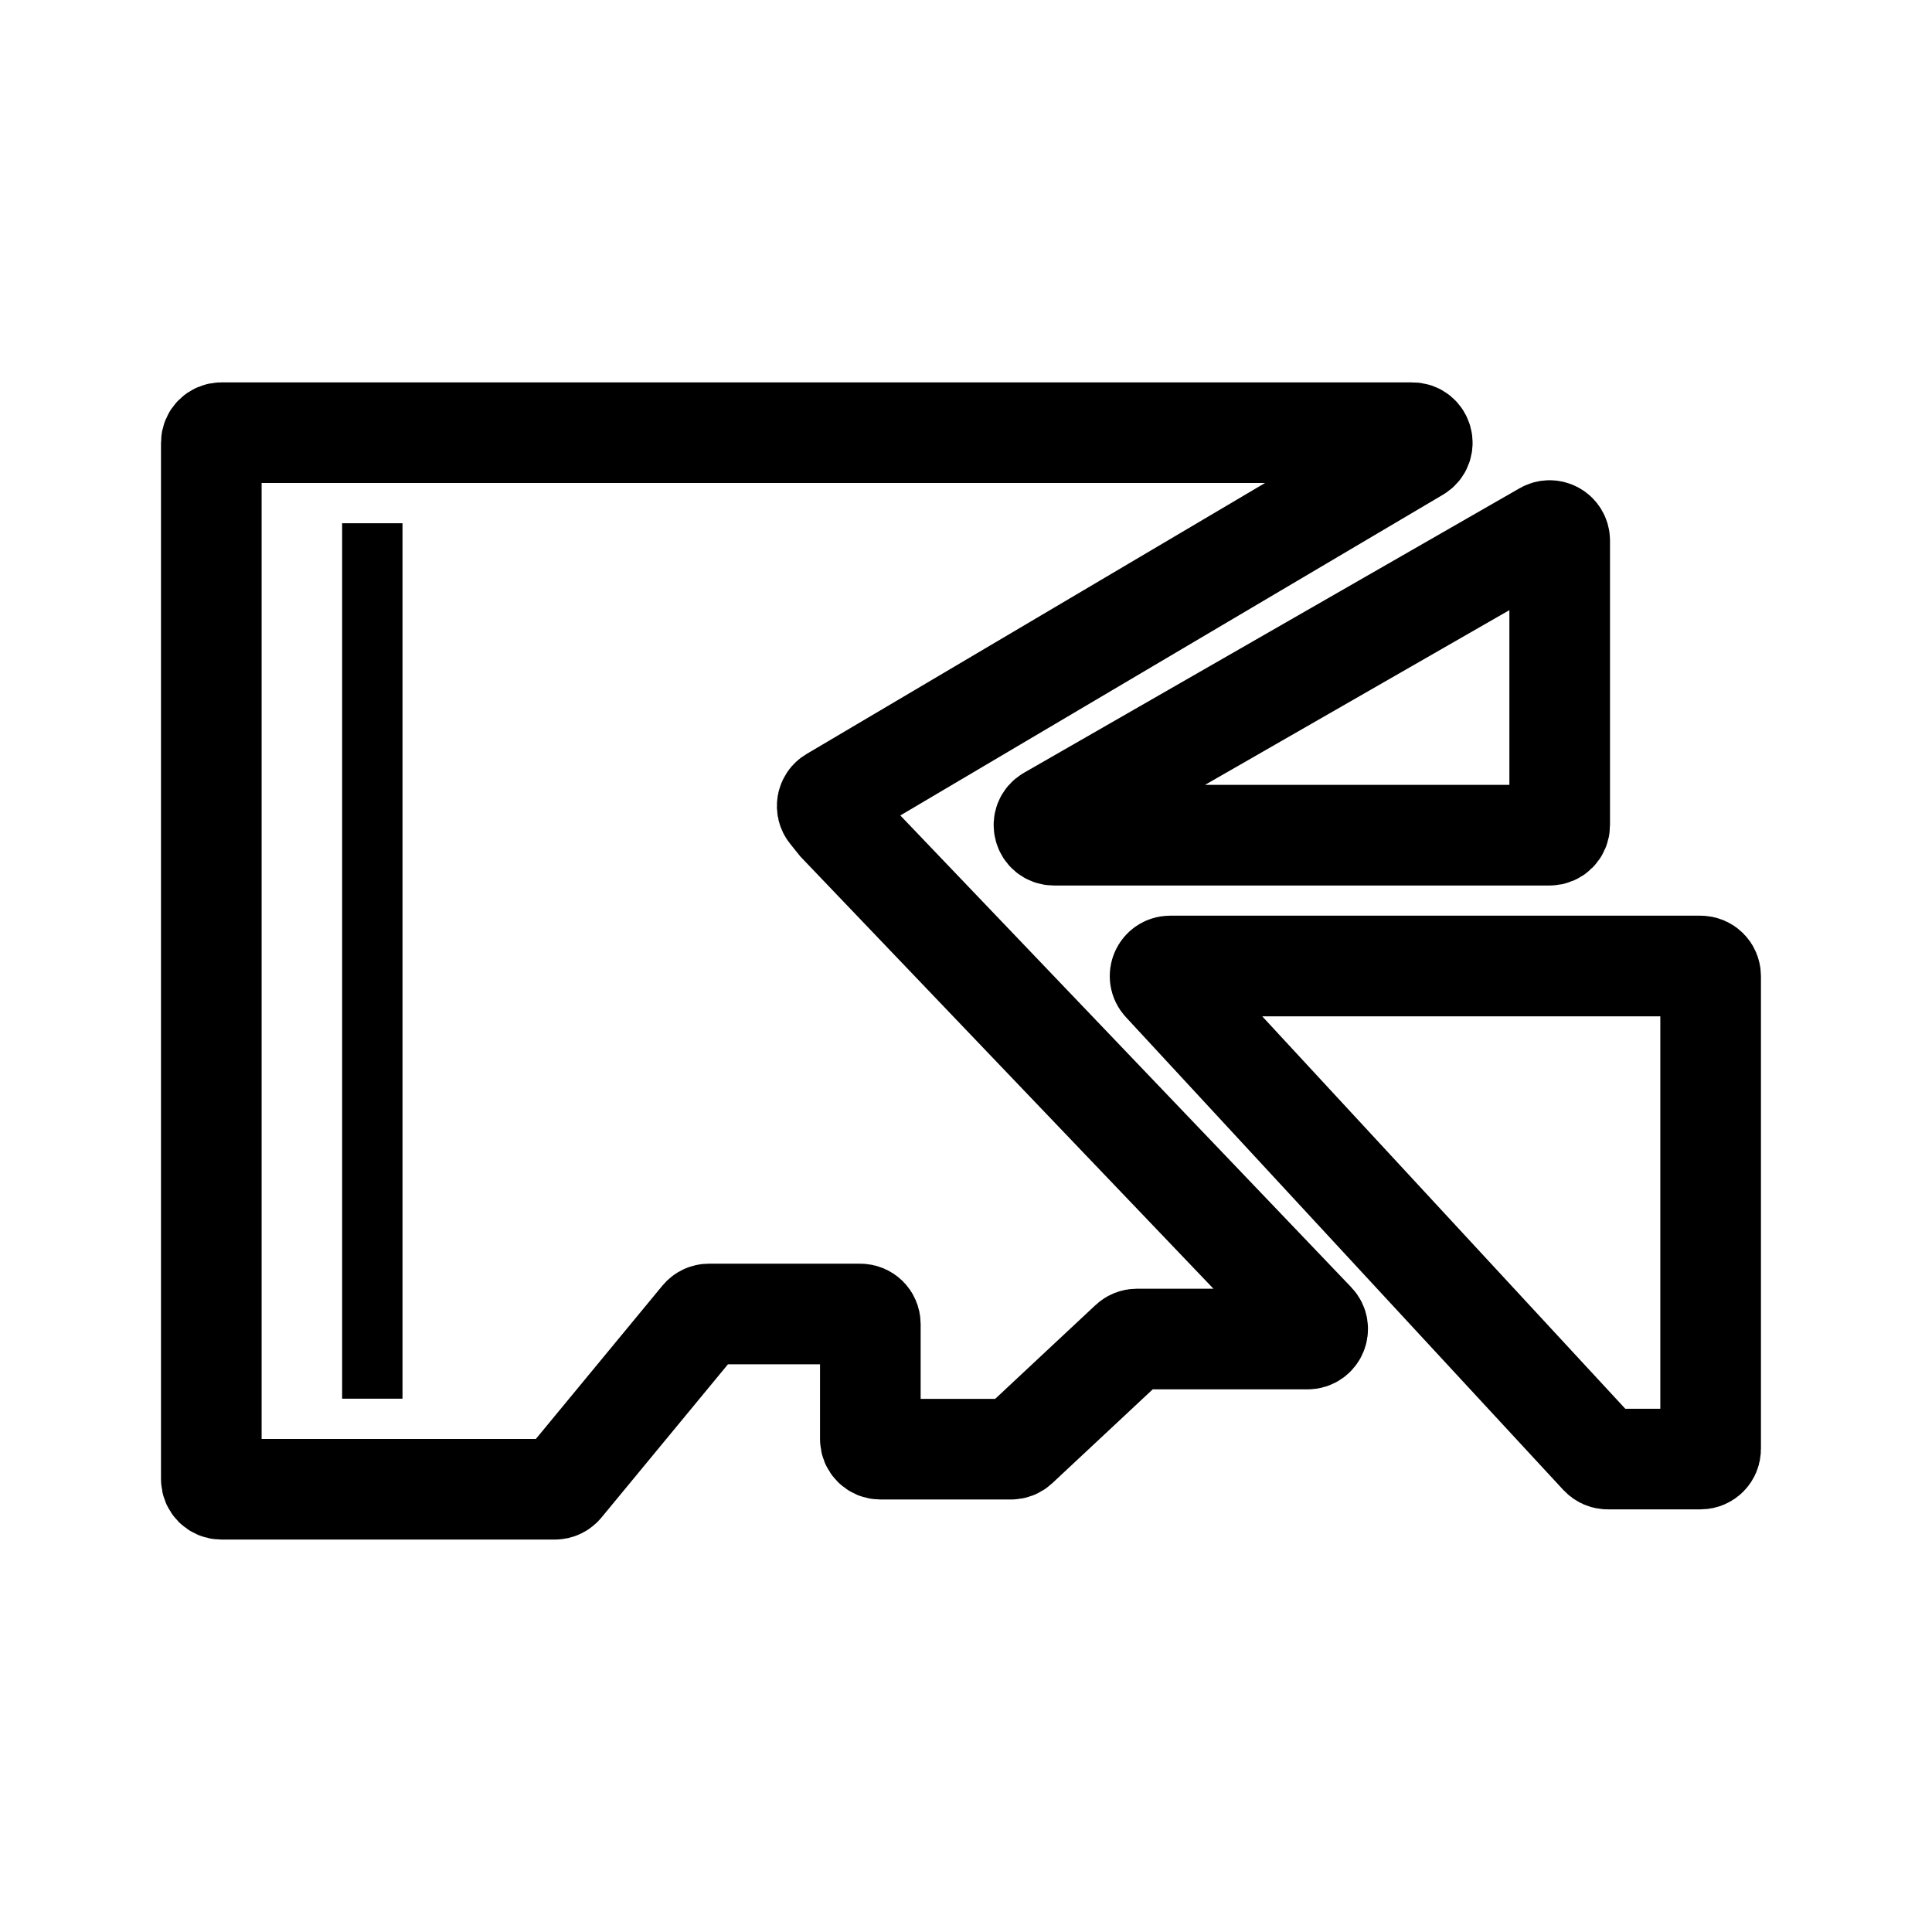
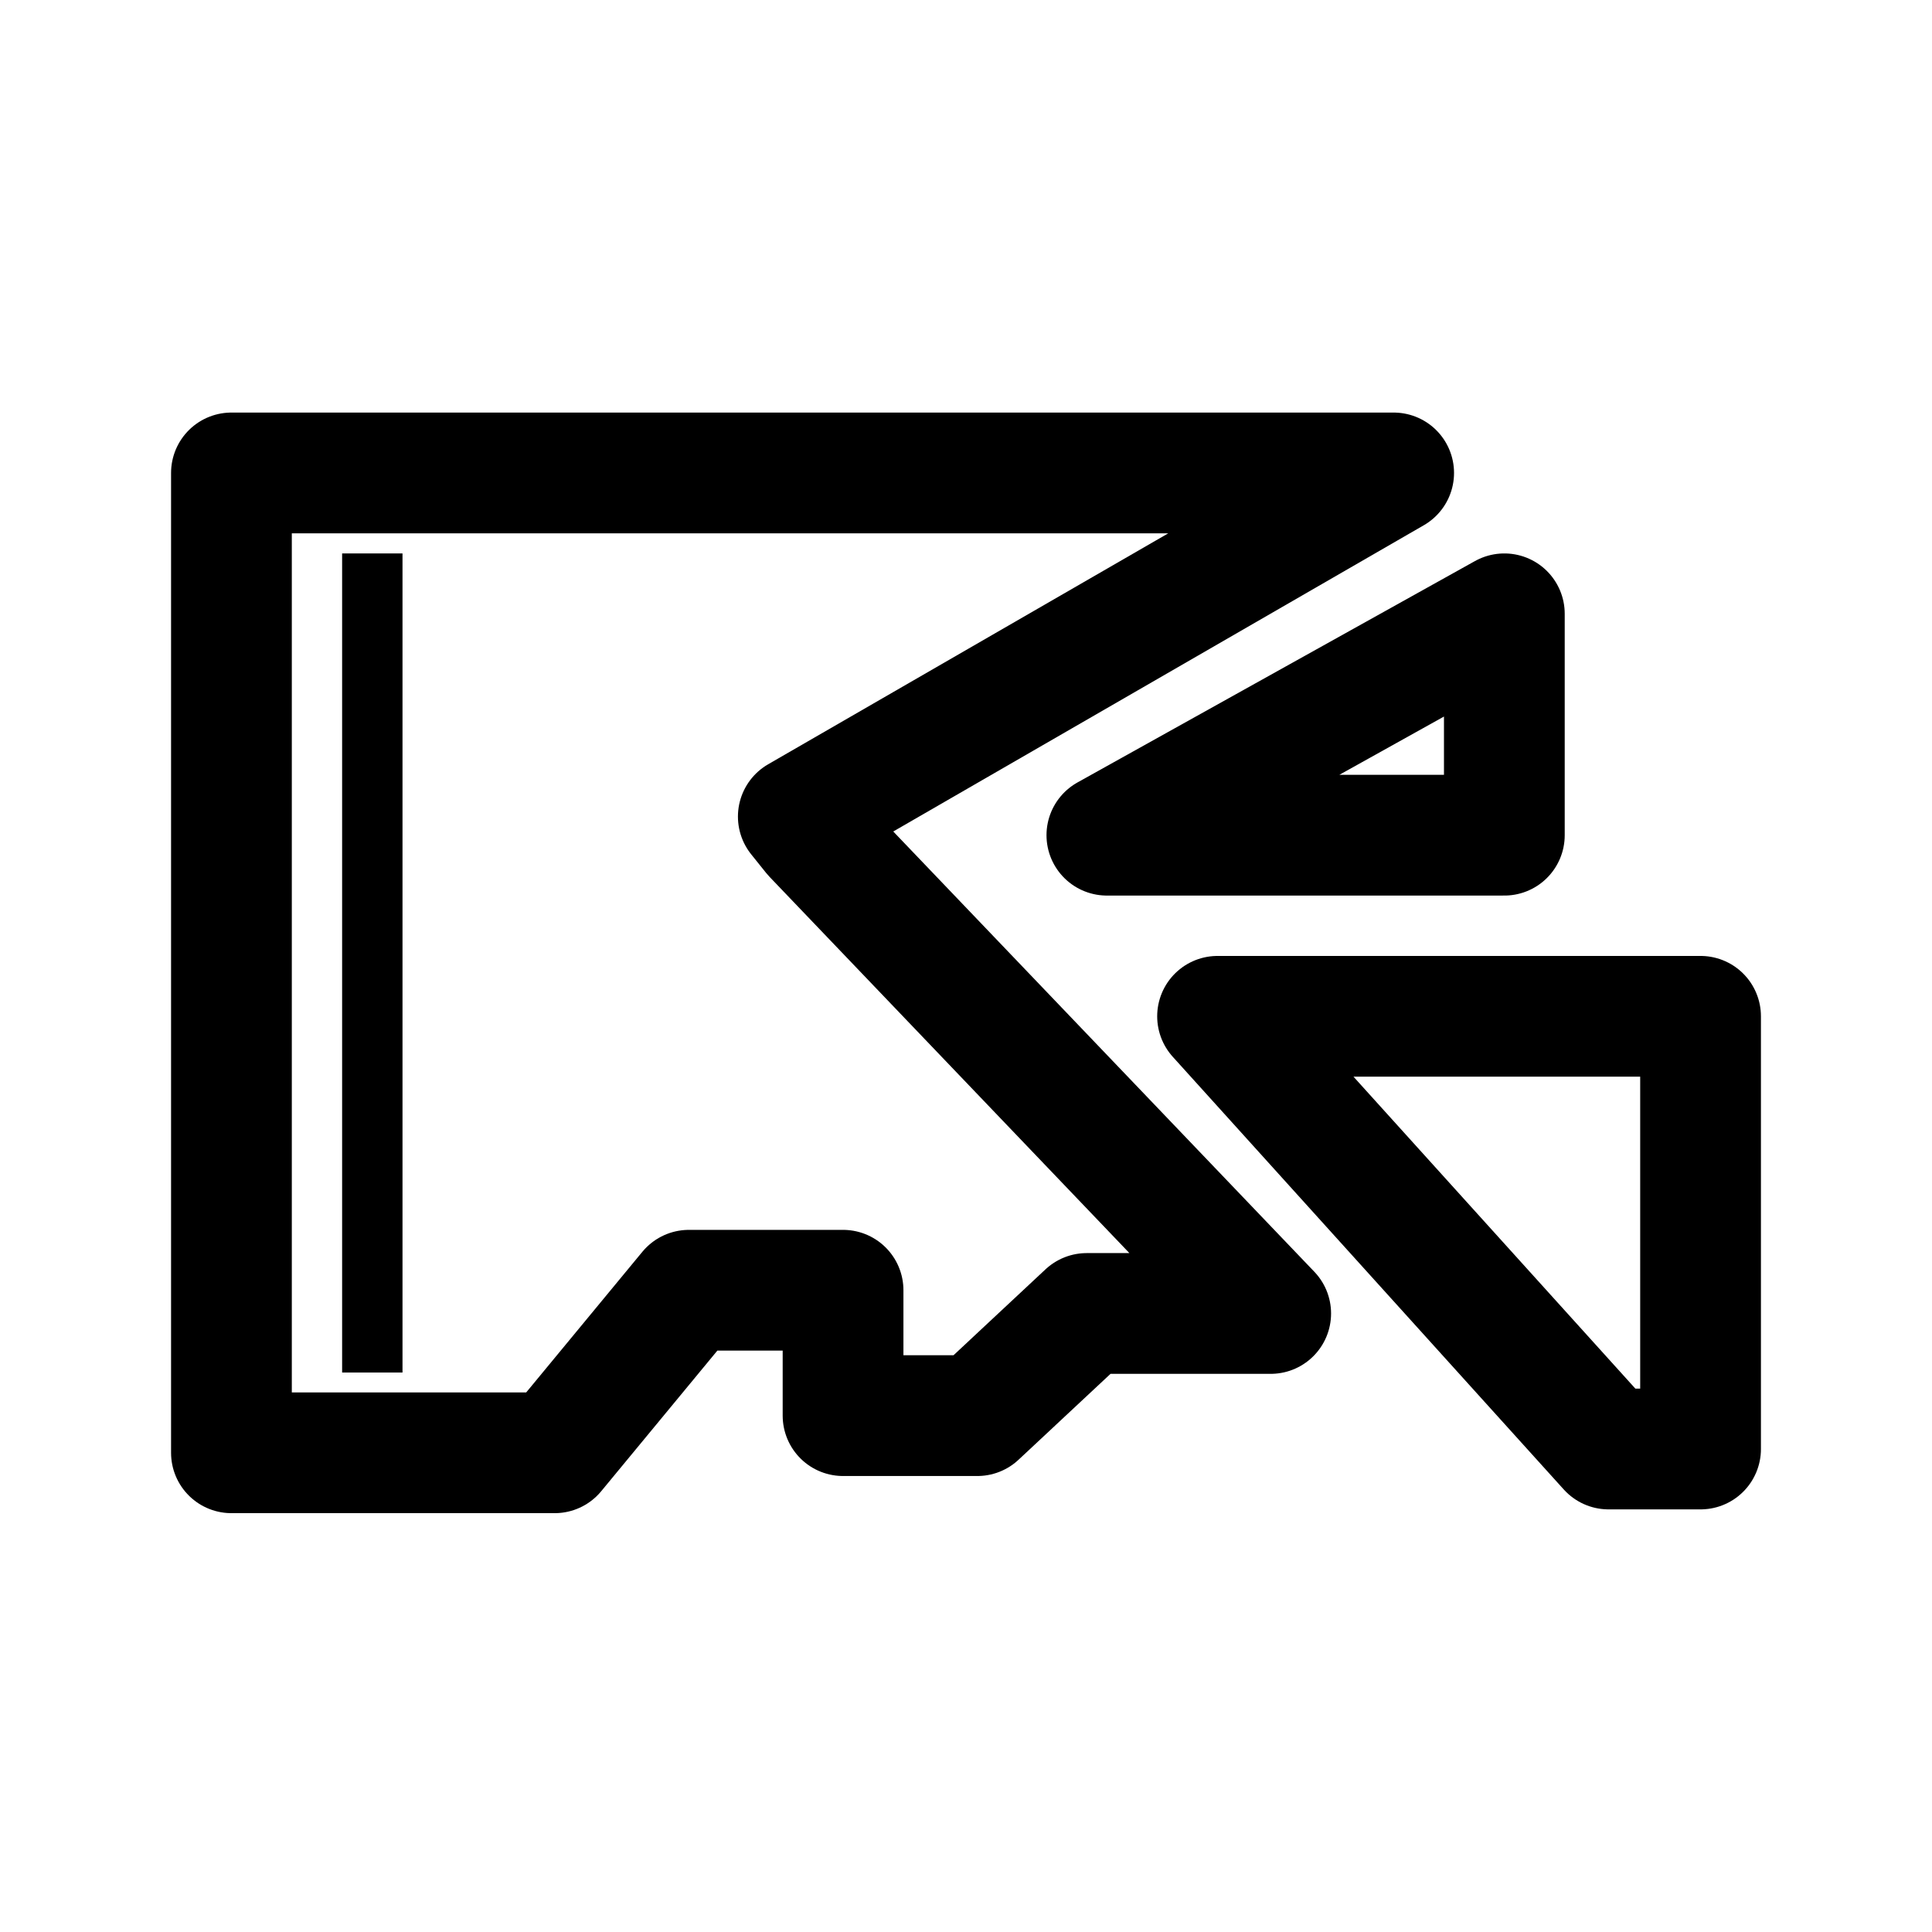
<svg xmlns="http://www.w3.org/2000/svg" width="192" height="192" viewBox="0 0 192 192" fill="none">
  <rect width="192" height="192" fill="white" />
-   <path d="M153.502 52.86L104.253 81.133C103.364 81.643 103.726 83 104.751 83H154C154.552 83 155 82.552 155 82V53.727C155 52.958 154.169 52.477 153.502 52.86Z" stroke="black" stroke-width="10" />
-   <path d="M159.036 144.679L115.553 97.679C114.961 97.039 115.415 96 116.287 96H169C169.552 96 170 96.448 170 97V144C170 144.552 169.552 145 169 145H159.77C159.492 145 159.226 144.884 159.036 144.679Z" stroke="black" stroke-width="10" />
-   <path d="M130.67 131.38L83.299 81.815L82.423 80.724C82.042 80.25 82.17 79.547 82.694 79.238L140.852 44.861C141.728 44.343 141.361 43 140.343 43H22C21.448 43 21 43.448 21 44V147C21 147.552 21.448 148 22 148H55.139C55.438 148 55.72 147.867 55.91 147.637L69.687 130.946C69.877 130.716 70.16 130.583 70.458 130.583H85.493C86.046 130.583 86.493 131.031 86.493 131.583V143.019C86.493 143.571 86.941 144.019 87.493 144.019H100.476C100.729 144.019 100.973 143.923 101.158 143.75L112.296 133.34C112.481 133.167 112.725 133.071 112.979 133.071H129.947C130.827 133.071 131.278 132.016 130.67 131.38Z" stroke="black" stroke-width="10" />
-   <path d="M37 52V139" stroke="black" stroke-width="6" />
+   <path d="M149.5 61L110 83H149.5V61Z" stroke="black" stroke-width="12" stroke-linejoin="round" />
+   <path d="M159.857 144L121 101H169V144H159.857Z" stroke="black" stroke-width="12" stroke-linejoin="round" />
+   <path d="M126.28 130.531L80.817 82.997L79.335 81.151L138.5 47H23V144.376H55.121L68.463 128.223H83.782V140.684H97.125L107.996 130.531H126.28Z" stroke="black" stroke-width="12" stroke-linejoin="round" />
+   <path d="M37 55L37 136.4" stroke="black" stroke-width="6" />
</svg>
